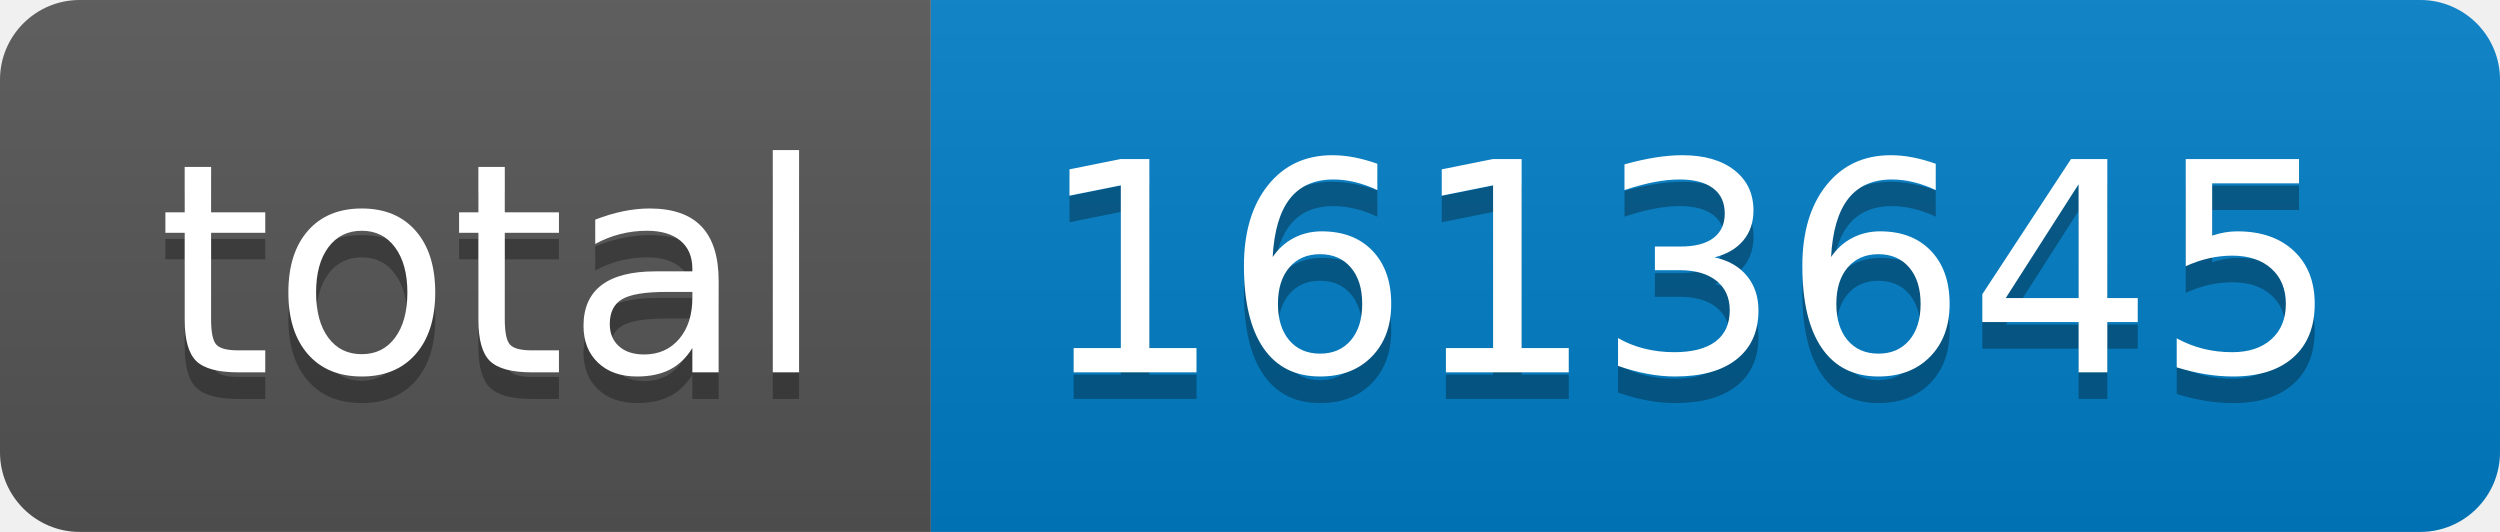
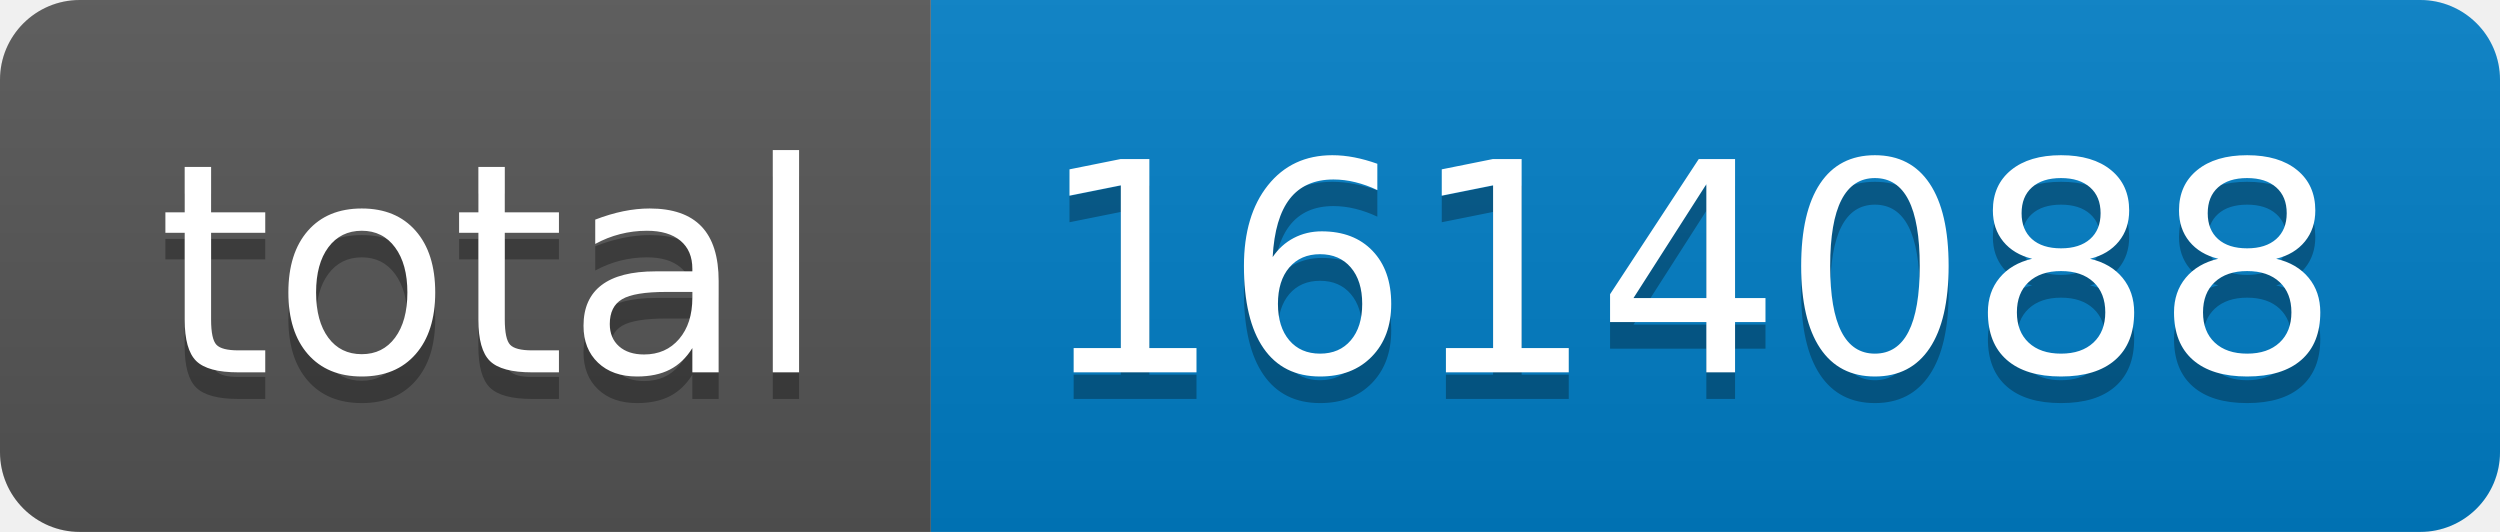
- <svg xmlns="http://www.w3.org/2000/svg" width="94" height="20" role="img" aria-label="total: 1613645">
+ <svg xmlns="http://www.w3.org/2000/svg" width="94" height="20" role="img" aria-label="total: 1614088">
  <linearGradient id="s" x2="0" y2="100%">
    <stop offset="0" stop-color="#bbb" stop-opacity=".1" />
    <stop offset="1" stop-opacity=".1" />
  </linearGradient>
  <clipPath id="r">
    <rect width="94" height="20" rx="3" fill="#fff" />
  </clipPath>
  <g clip-path="url(#r)">
    <rect width="35" height="20" fill="#555" />
    <rect x="35" width="59" height="20" fill="#007ec6" />
    <rect width="94" height="20" fill="url(#s)" />
  </g>
  <g fill="#fff" text-anchor="middle" font-family="Verdana,Geneva,DejaVu Sans,sans-serif" text-rendering="geometricPrecision" font-size="110">
    <text aria-hidden="true" x="185" y="150" fill="#010101" fill-opacity=".3" transform="scale(.1)" textLength="250">total</text>
    <text x="185" y="140" transform="scale(.1)" fill="#fff" textLength="250">total</text>
-     <text aria-hidden="true" x="635" y="150" fill="#010101" fill-opacity=".3" transform="scale(.1)" textLength="490">1613645</text>
-     <text x="635" y="140" transform="scale(.1)" fill="#fff" textLength="490">1613645</text>
+     <text aria-hidden="true" x="635" y="150" fill="#010101" fill-opacity=".3" transform="scale(.1)" textLength="490">1614088</text>
+     <text x="635" y="140" transform="scale(.1)" fill="#fff" textLength="490">1614088</text>
  </g>
</svg>
